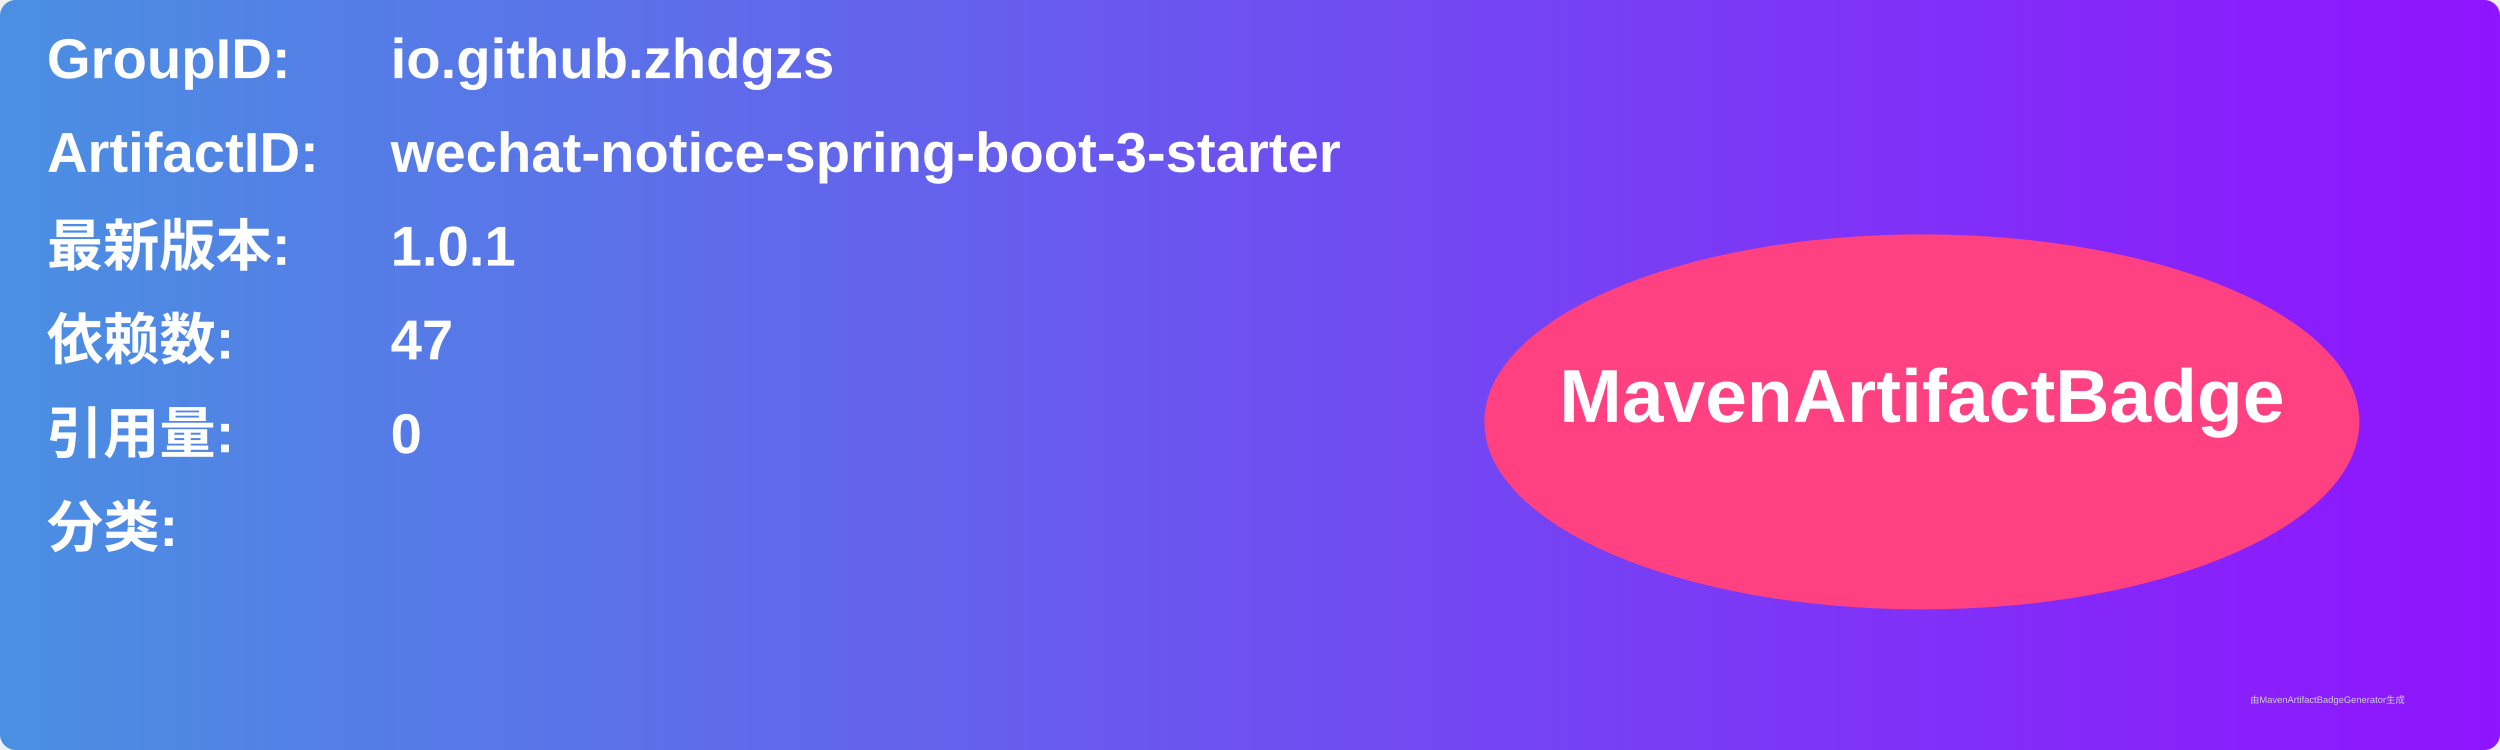
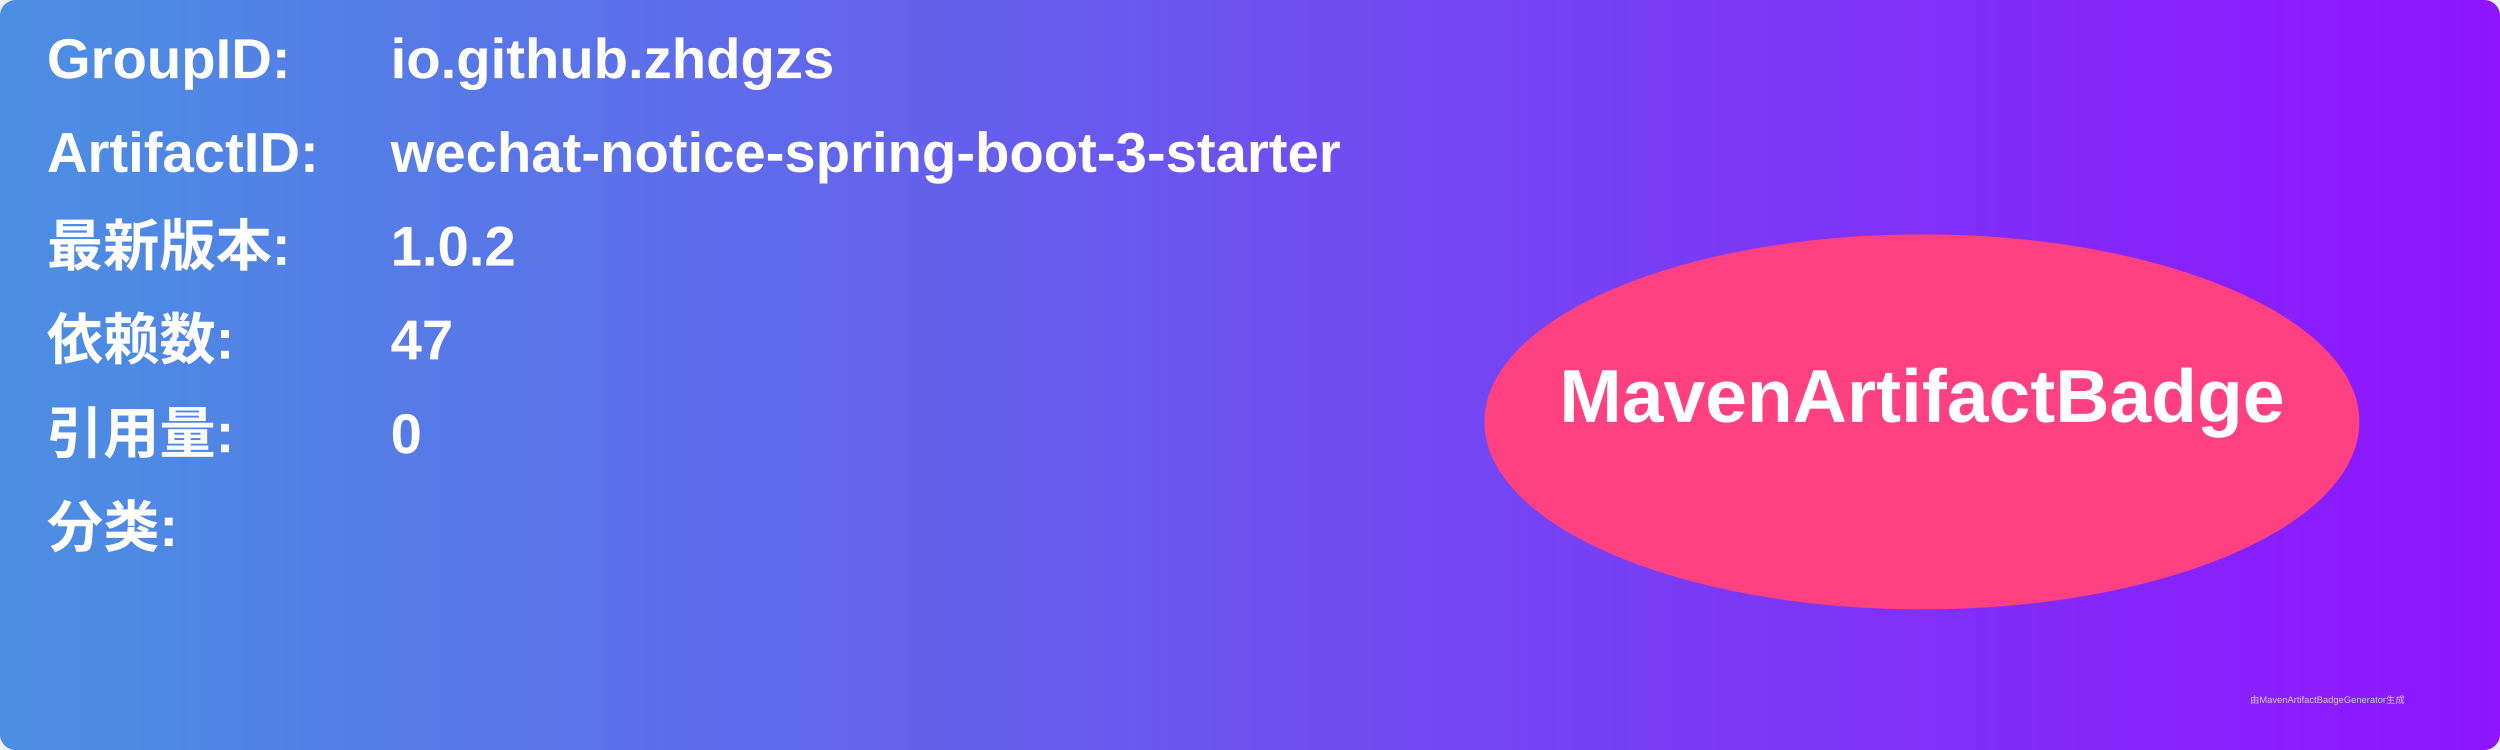
<svg xmlns="http://www.w3.org/2000/svg" width="800" height="240" viewBox="0 0 800 240">
  <linearGradient id="grad" x1="0%" y1="0%" x2="100%" y2="0%">
    <stop offset="0%" stop-color="#4a90e2" />
    <stop offset="100%" stop-color="#9013fe" />
  </linearGradient>
  <rect width="100%" height="100%" rx="5" ry="5" fill="url(#grad)" />
  <g transform="translate(15, 15)">
    <text x="0" y="10" font-family="Arial" font-size="18" fill="white" font-weight="bold" width="260">GroupID:</text>
    <text x="110" y="10" font-family="Arial" font-size="18" fill="white" font-weight="bold" width="460">io.github.zhdgzs</text>
    <text x="0" y="40" font-family="Arial" font-size="18" fill="white" font-weight="bold" width="260">ArtifactID:</text>
    <text x="110" y="40" font-family="Arial" font-size="18" fill="white" font-weight="bold" width="460">wechat-notice-spring-boot-3-starter</text>
    <text x="0" y="70" font-family="Arial" font-size="18" fill="white" font-weight="bold">最新版本:</text>
    <text x="110" y="70" font-family="Arial" font-size="18" fill="white" font-weight="bold">
-       <tspan font-weight="bold">1.0.1</tspan>
+       <tspan font-weight="bold">1.0.2</tspan>
    </text>
    <text x="0" y="100" font-family="Arial" font-size="18" fill="white" font-weight="bold">依赖数: </text>
    <text x="110" y="100" font-family="Arial" font-size="18" fill="white">
      <tspan font-weight="bold">47</tspan>
    </text>
    <text x="0" y="130" font-family="Arial" font-size="18" fill="white" font-weight="bold">引用量: </text>
    <text x="110" y="130" font-family="Arial" font-size="18" fill="white">
      <tspan font-weight="bold">0</tspan>
    </text>
    <text x="0" y="160" font-family="Arial" font-size="18" fill="white" font-weight="bold">分类:</text>
    <text x="10" y="190" font-family="Arial" font-size="10" fill="white">
      <tspan font-weight="bold" />
    </text>
    <ellipse cx="600" cy="120" rx="140" ry="60" fill="#ff4081" />
    <text x="600" y="120" text-anchor="middle" font-family="Arial" font-size="24" fill="white" font-weight="bold">MavenArtifactBadge</text>
  </g>
  <text x="720" y="225" font-family="Arial" font-size="3" fill="#d0d0d0">由MavenArtifactBadgeGenerator生成</text>
</svg>
